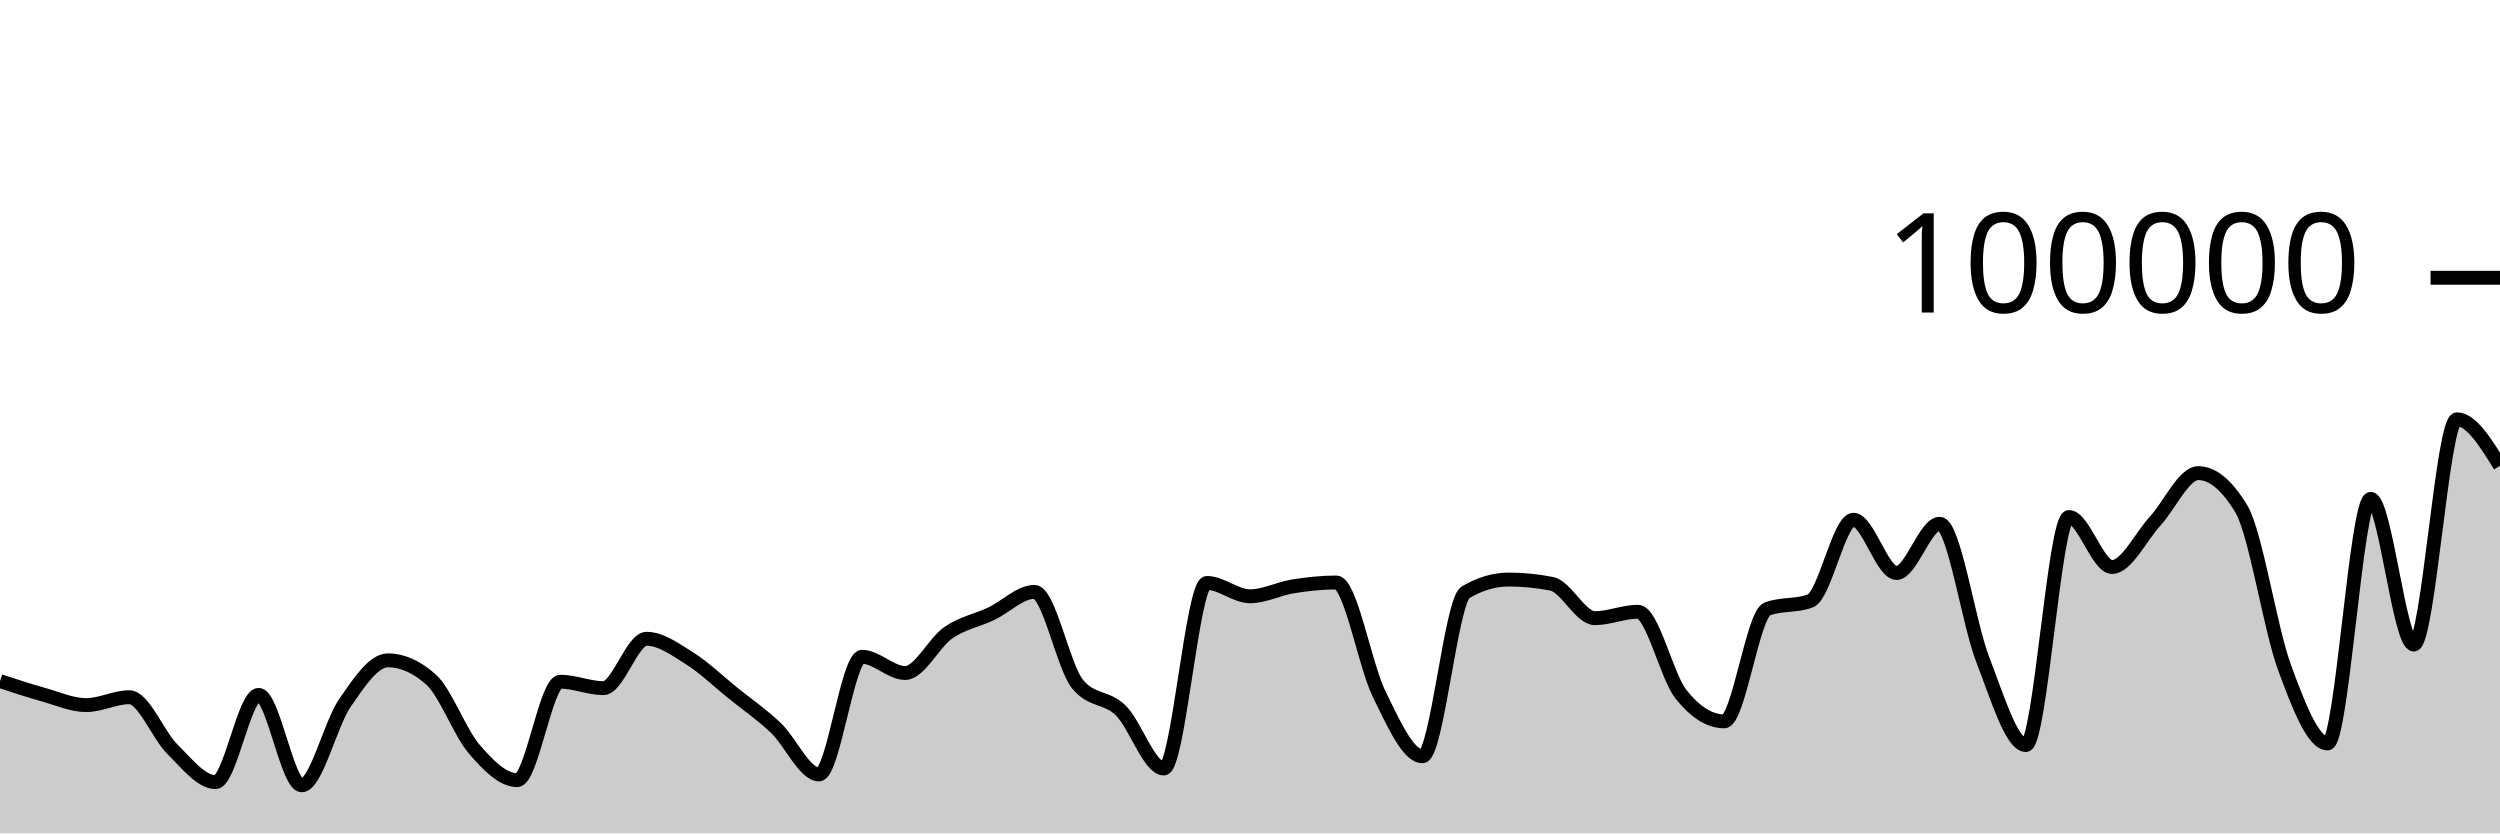
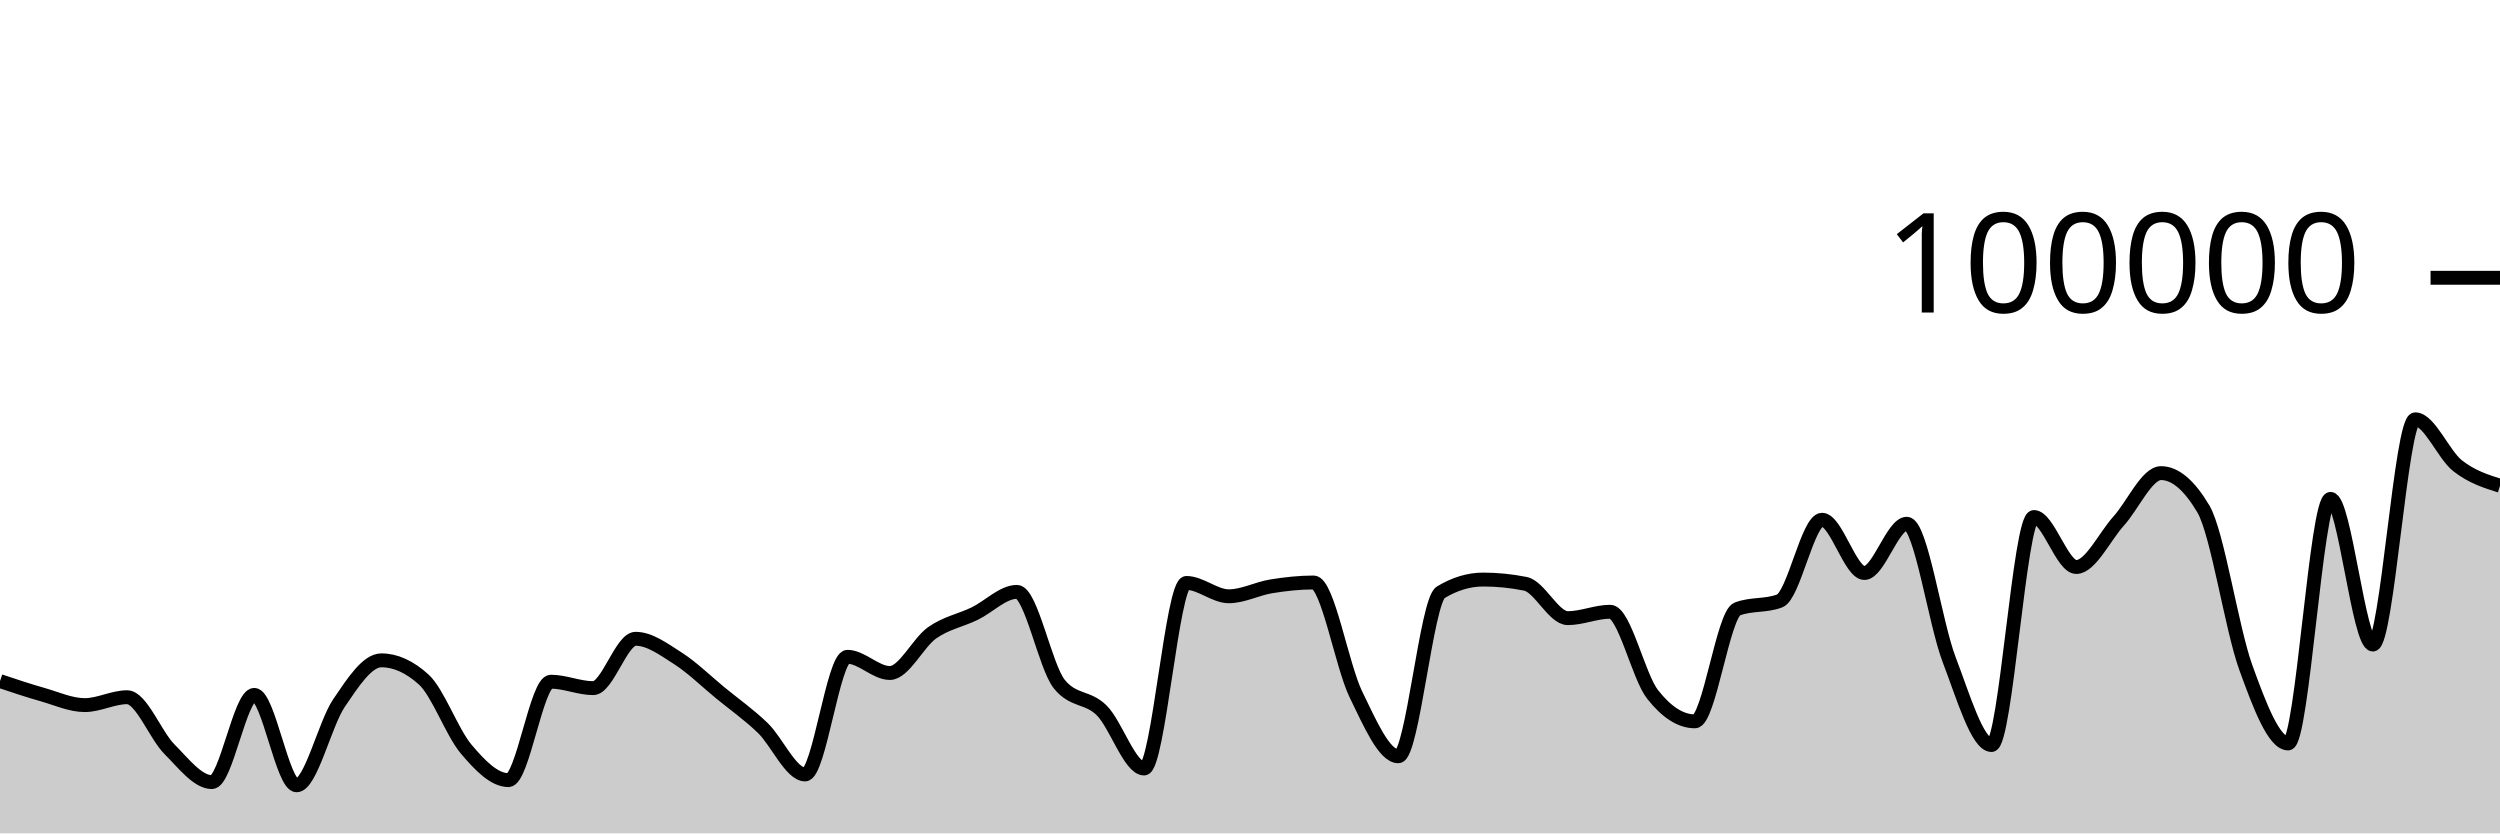
<svg xmlns="http://www.w3.org/2000/svg" viewBox="0 0 180 60">
  <g transform="translate(0,20)">
-     <path class="area" fill="rgba(0, 0, 0, 0.2)" d="M0,29.038C1.034,29.378,2.069,29.719,3.103,30.007C4.138,30.295,5.172,30.768,6.207,30.768C7.241,30.768,8.276,30.2,9.31,30.2C10.345,30.2,11.379,32.926,12.414,33.945C13.448,34.964,14.483,36.312,15.517,36.312C16.552,36.312,17.586,30.031,18.621,30.031C19.655,30.031,20.69,36.542,21.724,36.542C22.759,36.542,23.793,32.119,24.828,30.62C25.862,29.12,26.897,27.544,27.931,27.544C28.966,27.544,30,28.005,31.034,28.926C32.069,29.847,33.103,32.721,34.138,33.928C35.172,35.135,36.207,36.169,37.241,36.169C38.276,36.169,39.31,29.082,40.345,29.082C41.379,29.082,42.414,29.546,43.448,29.546C44.483,29.546,45.517,25.992,46.552,25.992C47.586,25.992,48.621,26.755,49.655,27.404C50.69,28.053,51.724,29.054,52.759,29.888C53.793,30.722,54.828,31.43,55.862,32.408C56.897,33.387,57.931,35.76,58.966,35.76C60,35.76,61.034,27.29,62.069,27.29C63.103,27.29,64.138,28.456,65.172,28.456C66.207,28.456,67.241,26.27,68.276,25.558C69.31,24.846,70.345,24.675,71.379,24.184C72.414,23.693,73.448,22.615,74.483,22.615C75.517,22.615,76.552,27.998,77.586,29.258C78.621,30.518,79.655,30.135,80.69,31.148C81.724,32.16,82.759,35.332,83.793,35.332C84.828,35.332,85.862,21.972,86.897,21.972C87.931,21.972,88.966,22.932,90,22.932C91.034,22.932,92.069,22.383,93.103,22.217C94.138,22.052,95.172,21.939,96.207,21.939C97.241,21.939,98.276,27.917,99.31,30.002C100.345,32.088,101.379,34.452,102.414,34.452C103.448,34.452,104.483,23.262,105.517,22.648C106.552,22.034,107.586,21.728,108.621,21.728C109.655,21.728,110.69,21.83,111.724,22.034C112.759,22.238,113.793,24.507,114.828,24.507C115.862,24.507,116.897,24.046,117.931,24.046C118.966,24.046,120,28.698,121.034,29.994C122.069,31.289,123.103,31.936,124.138,31.936C125.172,31.936,126.207,24.233,127.241,23.846C128.276,23.459,129.31,23.653,130.345,23.266C131.379,22.879,132.414,17.422,133.448,17.422C134.483,17.422,135.517,21.256,136.552,21.256C137.586,21.256,138.621,17.71,139.655,17.71C140.69,17.71,141.724,24.84,142.759,27.495C143.793,30.151,144.828,33.642,145.862,33.642C146.897,33.642,147.931,17.225,148.966,17.225C150,17.225,151.034,20.824,152.069,20.824C153.103,20.824,154.138,18.644,155.172,17.517C156.207,16.391,157.241,14.065,158.276,14.065C159.31,14.065,160.345,14.926,161.379,16.646C162.414,18.367,163.448,25.239,164.483,28.052C165.517,30.866,166.552,33.528,167.586,33.528C168.621,33.528,169.655,15.918,170.69,15.918C171.724,15.918,172.759,26.407,173.793,26.407C174.828,26.407,175.862,10.191,176.897,10.191C177.931,10.191,178.966,11.863,180,13.536L180,40C178.966,40,177.931,40,176.897,40C175.862,40,174.828,40,173.793,40C172.759,40,171.724,40,170.69,40C169.655,40,168.621,40,167.586,40C166.552,40,165.517,40,164.483,40C163.448,40,162.414,40,161.379,40C160.345,40,159.31,40,158.276,40C157.241,40,156.207,40,155.172,40C154.138,40,153.103,40,152.069,40C151.034,40,150,40,148.966,40C147.931,40,146.897,40,145.862,40C144.828,40,143.793,40,142.759,40C141.724,40,140.69,40,139.655,40C138.621,40,137.586,40,136.552,40C135.517,40,134.483,40,133.448,40C132.414,40,131.379,40,130.345,40C129.31,40,128.276,40,127.241,40C126.207,40,125.172,40,124.138,40C123.103,40,122.069,40,121.034,40C120,40,118.966,40,117.931,40C116.897,40,115.862,40,114.828,40C113.793,40,112.759,40,111.724,40C110.69,40,109.655,40,108.621,40C107.586,40,106.552,40,105.517,40C104.483,40,103.448,40,102.414,40C101.379,40,100.345,40,99.31,40C98.276,40,97.241,40,96.207,40C95.172,40,94.138,40,93.103,40C92.069,40,91.034,40,90,40C88.966,40,87.931,40,86.897,40C85.862,40,84.828,40,83.793,40C82.759,40,81.724,40,80.69,40C79.655,40,78.621,40,77.586,40C76.552,40,75.517,40,74.483,40C73.448,40,72.414,40,71.379,40C70.345,40,69.31,40,68.276,40C67.241,40,66.207,40,65.172,40C64.138,40,63.103,40,62.069,40C61.034,40,60,40,58.966,40C57.931,40,56.897,40,55.862,40C54.828,40,53.793,40,52.759,40C51.724,40,50.69,40,49.655,40C48.621,40,47.586,40,46.552,40C45.517,40,44.483,40,43.448,40C42.414,40,41.379,40,40.345,40C39.31,40,38.276,40,37.241,40C36.207,40,35.172,40,34.138,40C33.103,40,32.069,40,31.034,40C30,40,28.966,40,27.931,40C26.897,40,25.862,40,24.828,40C23.793,40,22.759,40,21.724,40C20.69,40,19.655,40,18.621,40C17.586,40,16.552,40,15.517,40C14.483,40,13.448,40,12.414,40C11.379,40,10.345,40,9.31,40C8.276,40,7.241,40,6.207,40C5.172,40,4.138,40,3.103,40C2.069,40,1.034,40,0,40Z" />
-     <path class="line" stroke="black" fill="none" d="M0,29.038C1.034,29.378,2.069,29.719,3.103,30.007C4.138,30.295,5.172,30.768,6.207,30.768C7.241,30.768,8.276,30.2,9.31,30.2C10.345,30.2,11.379,32.926,12.414,33.945C13.448,34.964,14.483,36.312,15.517,36.312C16.552,36.312,17.586,30.031,18.621,30.031C19.655,30.031,20.69,36.542,21.724,36.542C22.759,36.542,23.793,32.119,24.828,30.62C25.862,29.12,26.897,27.544,27.931,27.544C28.966,27.544,30,28.005,31.034,28.926C32.069,29.847,33.103,32.721,34.138,33.928C35.172,35.135,36.207,36.169,37.241,36.169C38.276,36.169,39.31,29.082,40.345,29.082C41.379,29.082,42.414,29.546,43.448,29.546C44.483,29.546,45.517,25.992,46.552,25.992C47.586,25.992,48.621,26.755,49.655,27.404C50.69,28.053,51.724,29.054,52.759,29.888C53.793,30.722,54.828,31.43,55.862,32.408C56.897,33.387,57.931,35.76,58.966,35.76C60,35.76,61.034,27.29,62.069,27.29C63.103,27.29,64.138,28.456,65.172,28.456C66.207,28.456,67.241,26.27,68.276,25.558C69.31,24.846,70.345,24.675,71.379,24.184C72.414,23.693,73.448,22.615,74.483,22.615C75.517,22.615,76.552,27.998,77.586,29.258C78.621,30.518,79.655,30.135,80.69,31.148C81.724,32.16,82.759,35.332,83.793,35.332C84.828,35.332,85.862,21.972,86.897,21.972C87.931,21.972,88.966,22.932,90,22.932C91.034,22.932,92.069,22.383,93.103,22.217C94.138,22.052,95.172,21.939,96.207,21.939C97.241,21.939,98.276,27.917,99.31,30.002C100.345,32.088,101.379,34.452,102.414,34.452C103.448,34.452,104.483,23.262,105.517,22.648C106.552,22.034,107.586,21.728,108.621,21.728C109.655,21.728,110.69,21.83,111.724,22.034C112.759,22.238,113.793,24.507,114.828,24.507C115.862,24.507,116.897,24.046,117.931,24.046C118.966,24.046,120,28.698,121.034,29.994C122.069,31.289,123.103,31.936,124.138,31.936C125.172,31.936,126.207,24.233,127.241,23.846C128.276,23.459,129.31,23.653,130.345,23.266C131.379,22.879,132.414,17.422,133.448,17.422C134.483,17.422,135.517,21.256,136.552,21.256C137.586,21.256,138.621,17.71,139.655,17.71C140.69,17.71,141.724,24.84,142.759,27.495C143.793,30.151,144.828,33.642,145.862,33.642C146.897,33.642,147.931,17.225,148.966,17.225C150,17.225,151.034,20.824,152.069,20.824C153.103,20.824,154.138,18.644,155.172,17.517C156.207,16.391,157.241,14.065,158.276,14.065C159.31,14.065,160.345,14.926,161.379,16.646C162.414,18.367,163.448,25.239,164.483,28.052C165.517,30.866,166.552,33.528,167.586,33.528C168.621,33.528,169.655,15.918,170.69,15.918C171.724,15.918,172.759,26.407,173.793,26.407C174.828,26.407,175.862,10.191,176.897,10.191C177.931,10.191,178.966,11.863,180,13.536" />
+     <path class="area" fill="rgba(0, 0, 0, 0.2)" d="M0,29.038C1.017,29.378,2.034,29.719,3.051,30.007C4.068,30.295,5.085,30.768,6.102,30.768C7.119,30.768,8.136,30.2,9.153,30.2C10.169,30.2,11.186,32.926,12.203,33.945C13.22,34.964,14.237,36.312,15.254,36.312C16.271,36.312,17.288,30.031,18.305,30.031C19.322,30.031,20.339,36.542,21.356,36.542C22.373,36.542,23.39,32.119,24.407,30.62C25.424,29.12,26.441,27.544,27.458,27.544C28.475,27.544,29.492,28.005,30.508,28.926C31.525,29.847,32.542,32.721,33.559,33.928C34.576,35.135,35.593,36.169,36.61,36.169C37.627,36.169,38.644,29.082,39.661,29.082C40.678,29.082,41.695,29.546,42.712,29.546C43.729,29.546,44.746,25.992,45.763,25.992C46.78,25.992,47.797,26.755,48.814,27.404C49.831,28.053,50.847,29.054,51.864,29.888C52.881,30.722,53.898,31.43,54.915,32.408C55.932,33.387,56.949,35.76,57.966,35.76C58.983,35.76,60,27.29,61.017,27.29C62.034,27.29,63.051,28.456,64.068,28.456C65.085,28.456,66.102,26.27,67.119,25.558C68.136,24.846,69.153,24.675,70.169,24.184C71.186,23.693,72.203,22.615,73.22,22.615C74.237,22.615,75.254,27.998,76.271,29.258C77.288,30.518,78.305,30.135,79.322,31.148C80.339,32.16,81.356,35.332,82.373,35.332C83.39,35.332,84.407,21.972,85.424,21.972C86.441,21.972,87.458,22.932,88.475,22.932C89.492,22.932,90.508,22.383,91.525,22.217C92.542,22.052,93.559,21.939,94.576,21.939C95.593,21.939,96.61,27.917,97.627,30.002C98.644,32.088,99.661,34.452,100.678,34.452C101.695,34.452,102.712,23.262,103.729,22.648C104.746,22.034,105.763,21.728,106.78,21.728C107.797,21.728,108.814,21.83,109.831,22.034C110.847,22.238,111.864,24.507,112.881,24.507C113.898,24.507,114.915,24.046,115.932,24.046C116.949,24.046,117.966,28.698,118.983,29.994C120,31.289,121.017,31.936,122.034,31.936C123.051,31.936,124.068,24.233,125.085,23.846C126.102,23.459,127.119,23.653,128.136,23.266C129.153,22.879,130.169,17.422,131.186,17.422C132.203,17.422,133.22,21.256,134.237,21.256C135.254,21.256,136.271,17.71,137.288,17.71C138.305,17.71,139.322,24.84,140.339,27.495C141.356,30.151,142.373,33.642,143.39,33.642C144.407,33.642,145.424,17.225,146.441,17.225C147.458,17.225,148.475,20.824,149.492,20.824C150.508,20.824,151.525,18.644,152.542,17.517C153.559,16.391,154.576,14.065,155.593,14.065C156.61,14.065,157.627,14.926,158.644,16.646C159.661,18.367,160.678,25.239,161.695,28.052C162.712,30.866,163.729,33.528,164.746,33.528C165.763,33.528,166.78,15.918,167.797,15.918C168.814,15.918,169.831,26.407,170.847,26.407C171.864,26.407,172.881,10.191,173.898,10.191C174.915,10.191,175.932,12.739,176.949,13.536C177.966,14.333,178.983,14.654,180,14.974L180,40C178.983,40,177.966,40,176.949,40C175.932,40,174.915,40,173.898,40C172.881,40,171.864,40,170.847,40C169.831,40,168.814,40,167.797,40C166.78,40,165.763,40,164.746,40C163.729,40,162.712,40,161.695,40C160.678,40,159.661,40,158.644,40C157.627,40,156.61,40,155.593,40C154.576,40,153.559,40,152.542,40C151.525,40,150.508,40,149.492,40C148.475,40,147.458,40,146.441,40C145.424,40,144.407,40,143.39,40C142.373,40,141.356,40,140.339,40C139.322,40,138.305,40,137.288,40C136.271,40,135.254,40,134.237,40C133.22,40,132.203,40,131.186,40C130.169,40,129.153,40,128.136,40C127.119,40,126.102,40,125.085,40C124.068,40,123.051,40,122.034,40C121.017,40,120,40,118.983,40C117.966,40,116.949,40,115.932,40C114.915,40,113.898,40,112.881,40C111.864,40,110.847,40,109.831,40C108.814,40,107.797,40,106.78,40C105.763,40,104.746,40,103.729,40C102.712,40,101.695,40,100.678,40C99.661,40,98.644,40,97.627,40C96.61,40,95.593,40,94.576,40C93.559,40,92.542,40,91.525,40C90.508,40,89.492,40,88.475,40C87.458,40,86.441,40,85.424,40C84.407,40,83.39,40,82.373,40C81.356,40,80.339,40,79.322,40C78.305,40,77.288,40,76.271,40C75.254,40,74.237,40,73.22,40C72.203,40,71.186,40,70.169,40C69.153,40,68.136,40,67.119,40C66.102,40,65.085,40,64.068,40C63.051,40,62.034,40,61.017,40C60,40,58.983,40,57.966,40C56.949,40,55.932,40,54.915,40C53.898,40,52.881,40,51.864,40C50.847,40,49.831,40,48.814,40C47.797,40,46.78,40,45.763,40C44.746,40,43.729,40,42.712,40C41.695,40,40.678,40,39.661,40C38.644,40,37.627,40,36.61,40C35.593,40,34.576,40,33.559,40C32.542,40,31.525,40,30.508,40C29.492,40,28.475,40,27.458,40C26.441,40,25.424,40,24.407,40C23.39,40,22.373,40,21.356,40C20.339,40,19.322,40,18.305,40C17.288,40,16.271,40,15.254,40C14.237,40,13.22,40,12.203,40C11.186,40,10.169,40,9.153,40C8.136,40,7.119,40,6.102,40C5.085,40,4.068,40,3.051,40C2.034,40,1.017,40,0,40Z" />
+     <path class="line" stroke="black" fill="none" d="M0,29.038C1.017,29.378,2.034,29.719,3.051,30.007C4.068,30.295,5.085,30.768,6.102,30.768C7.119,30.768,8.136,30.2,9.153,30.2C10.169,30.2,11.186,32.926,12.203,33.945C13.22,34.964,14.237,36.312,15.254,36.312C16.271,36.312,17.288,30.031,18.305,30.031C19.322,30.031,20.339,36.542,21.356,36.542C22.373,36.542,23.39,32.119,24.407,30.62C25.424,29.12,26.441,27.544,27.458,27.544C28.475,27.544,29.492,28.005,30.508,28.926C31.525,29.847,32.542,32.721,33.559,33.928C34.576,35.135,35.593,36.169,36.61,36.169C37.627,36.169,38.644,29.082,39.661,29.082C40.678,29.082,41.695,29.546,42.712,29.546C43.729,29.546,44.746,25.992,45.763,25.992C46.78,25.992,47.797,26.755,48.814,27.404C49.831,28.053,50.847,29.054,51.864,29.888C52.881,30.722,53.898,31.43,54.915,32.408C55.932,33.387,56.949,35.76,57.966,35.76C58.983,35.76,60,27.29,61.017,27.29C62.034,27.29,63.051,28.456,64.068,28.456C65.085,28.456,66.102,26.27,67.119,25.558C68.136,24.846,69.153,24.675,70.169,24.184C71.186,23.693,72.203,22.615,73.22,22.615C74.237,22.615,75.254,27.998,76.271,29.258C77.288,30.518,78.305,30.135,79.322,31.148C80.339,32.16,81.356,35.332,82.373,35.332C83.39,35.332,84.407,21.972,85.424,21.972C86.441,21.972,87.458,22.932,88.475,22.932C89.492,22.932,90.508,22.383,91.525,22.217C92.542,22.052,93.559,21.939,94.576,21.939C95.593,21.939,96.61,27.917,97.627,30.002C98.644,32.088,99.661,34.452,100.678,34.452C101.695,34.452,102.712,23.262,103.729,22.648C104.746,22.034,105.763,21.728,106.78,21.728C107.797,21.728,108.814,21.83,109.831,22.034C110.847,22.238,111.864,24.507,112.881,24.507C113.898,24.507,114.915,24.046,115.932,24.046C116.949,24.046,117.966,28.698,118.983,29.994C120,31.289,121.017,31.936,122.034,31.936C123.051,31.936,124.068,24.233,125.085,23.846C126.102,23.459,127.119,23.653,128.136,23.266C129.153,22.879,130.169,17.422,131.186,17.422C132.203,17.422,133.22,21.256,134.237,21.256C135.254,21.256,136.271,17.71,137.288,17.71C138.305,17.71,139.322,24.84,140.339,27.495C141.356,30.151,142.373,33.642,143.39,33.642C144.407,33.642,145.424,17.225,146.441,17.225C147.458,17.225,148.475,20.824,149.492,20.824C150.508,20.824,151.525,18.644,152.542,17.517C153.559,16.391,154.576,14.065,155.593,14.065C156.61,14.065,157.627,14.926,158.644,16.646C159.661,18.367,160.678,25.239,161.695,28.052C162.712,30.866,163.729,33.528,164.746,33.528C165.763,33.528,166.78,15.918,167.797,15.918C168.814,15.918,169.831,26.407,170.847,26.407C171.864,26.407,172.881,10.191,173.898,10.191C174.915,10.191,175.932,12.739,176.949,13.536C177.966,14.333,178.983,14.654,180,14.974" />
    <path class="axis-ceiling" stroke-width="1" stroke="black" fill="none" d="M175,0L180,0" />
    <text class="axis-ceiling-label" font-family="sans-serif" text-anchor="end" font-size="10px" x="170" y="2.5">100000</text>
  </g>
</svg>
